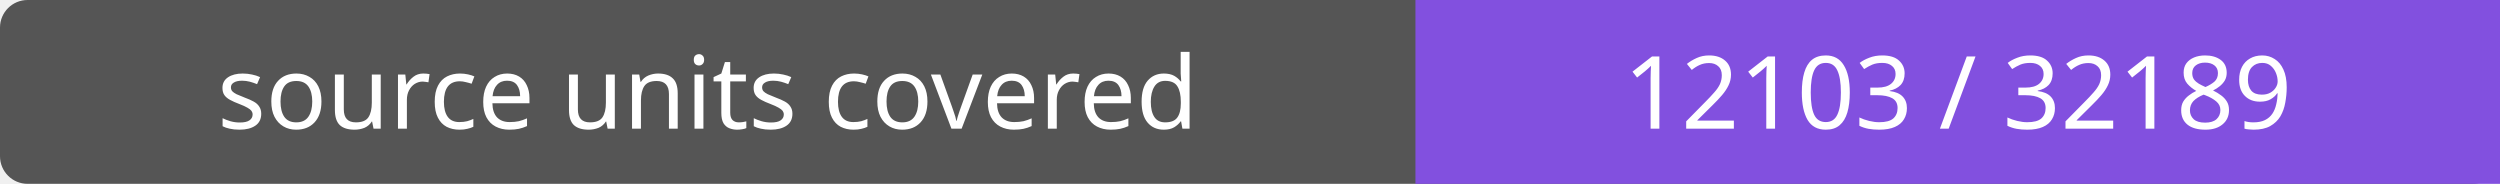
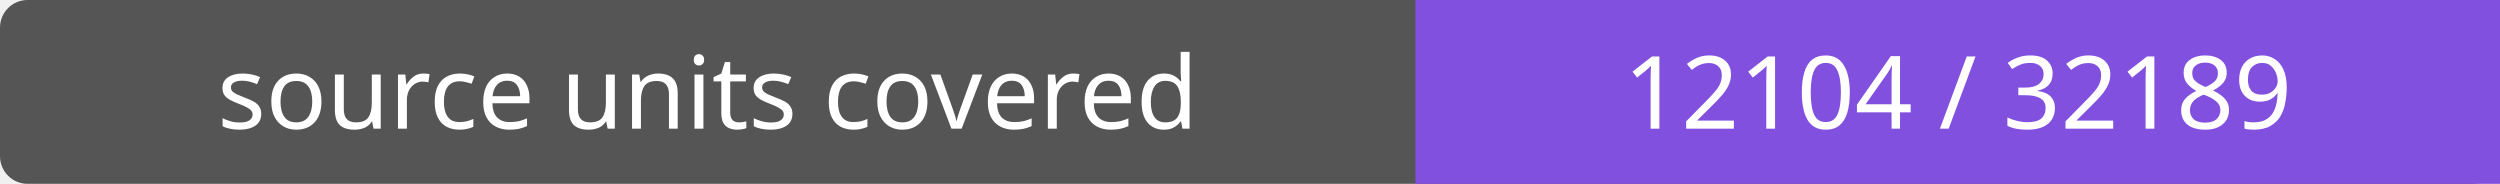
- <svg xmlns="http://www.w3.org/2000/svg" width="272" height="20" role="img" aria-label="source units covered: 12103 / 32189">
+ <svg xmlns="http://www.w3.org/2000/svg" width="272" height="20" role="img" aria-label="source units covered: 12104 / 32189">
  <rect width="272" height="20" rx="3" fill="#555" />
  <path fill="#8250df" d="M154 0h118v20H154z" />
  <g fill="#fff" text-anchor="middle" font-family="Verdana,sans-serif" font-size="11">
    <text x="77.0" y="14">source units covered</text>
-     <text x="213.0" y="14">12103 / 32189</text>
+     <text x="213.0" y="14">12104 / 32189</text>
  </g>
</svg>
